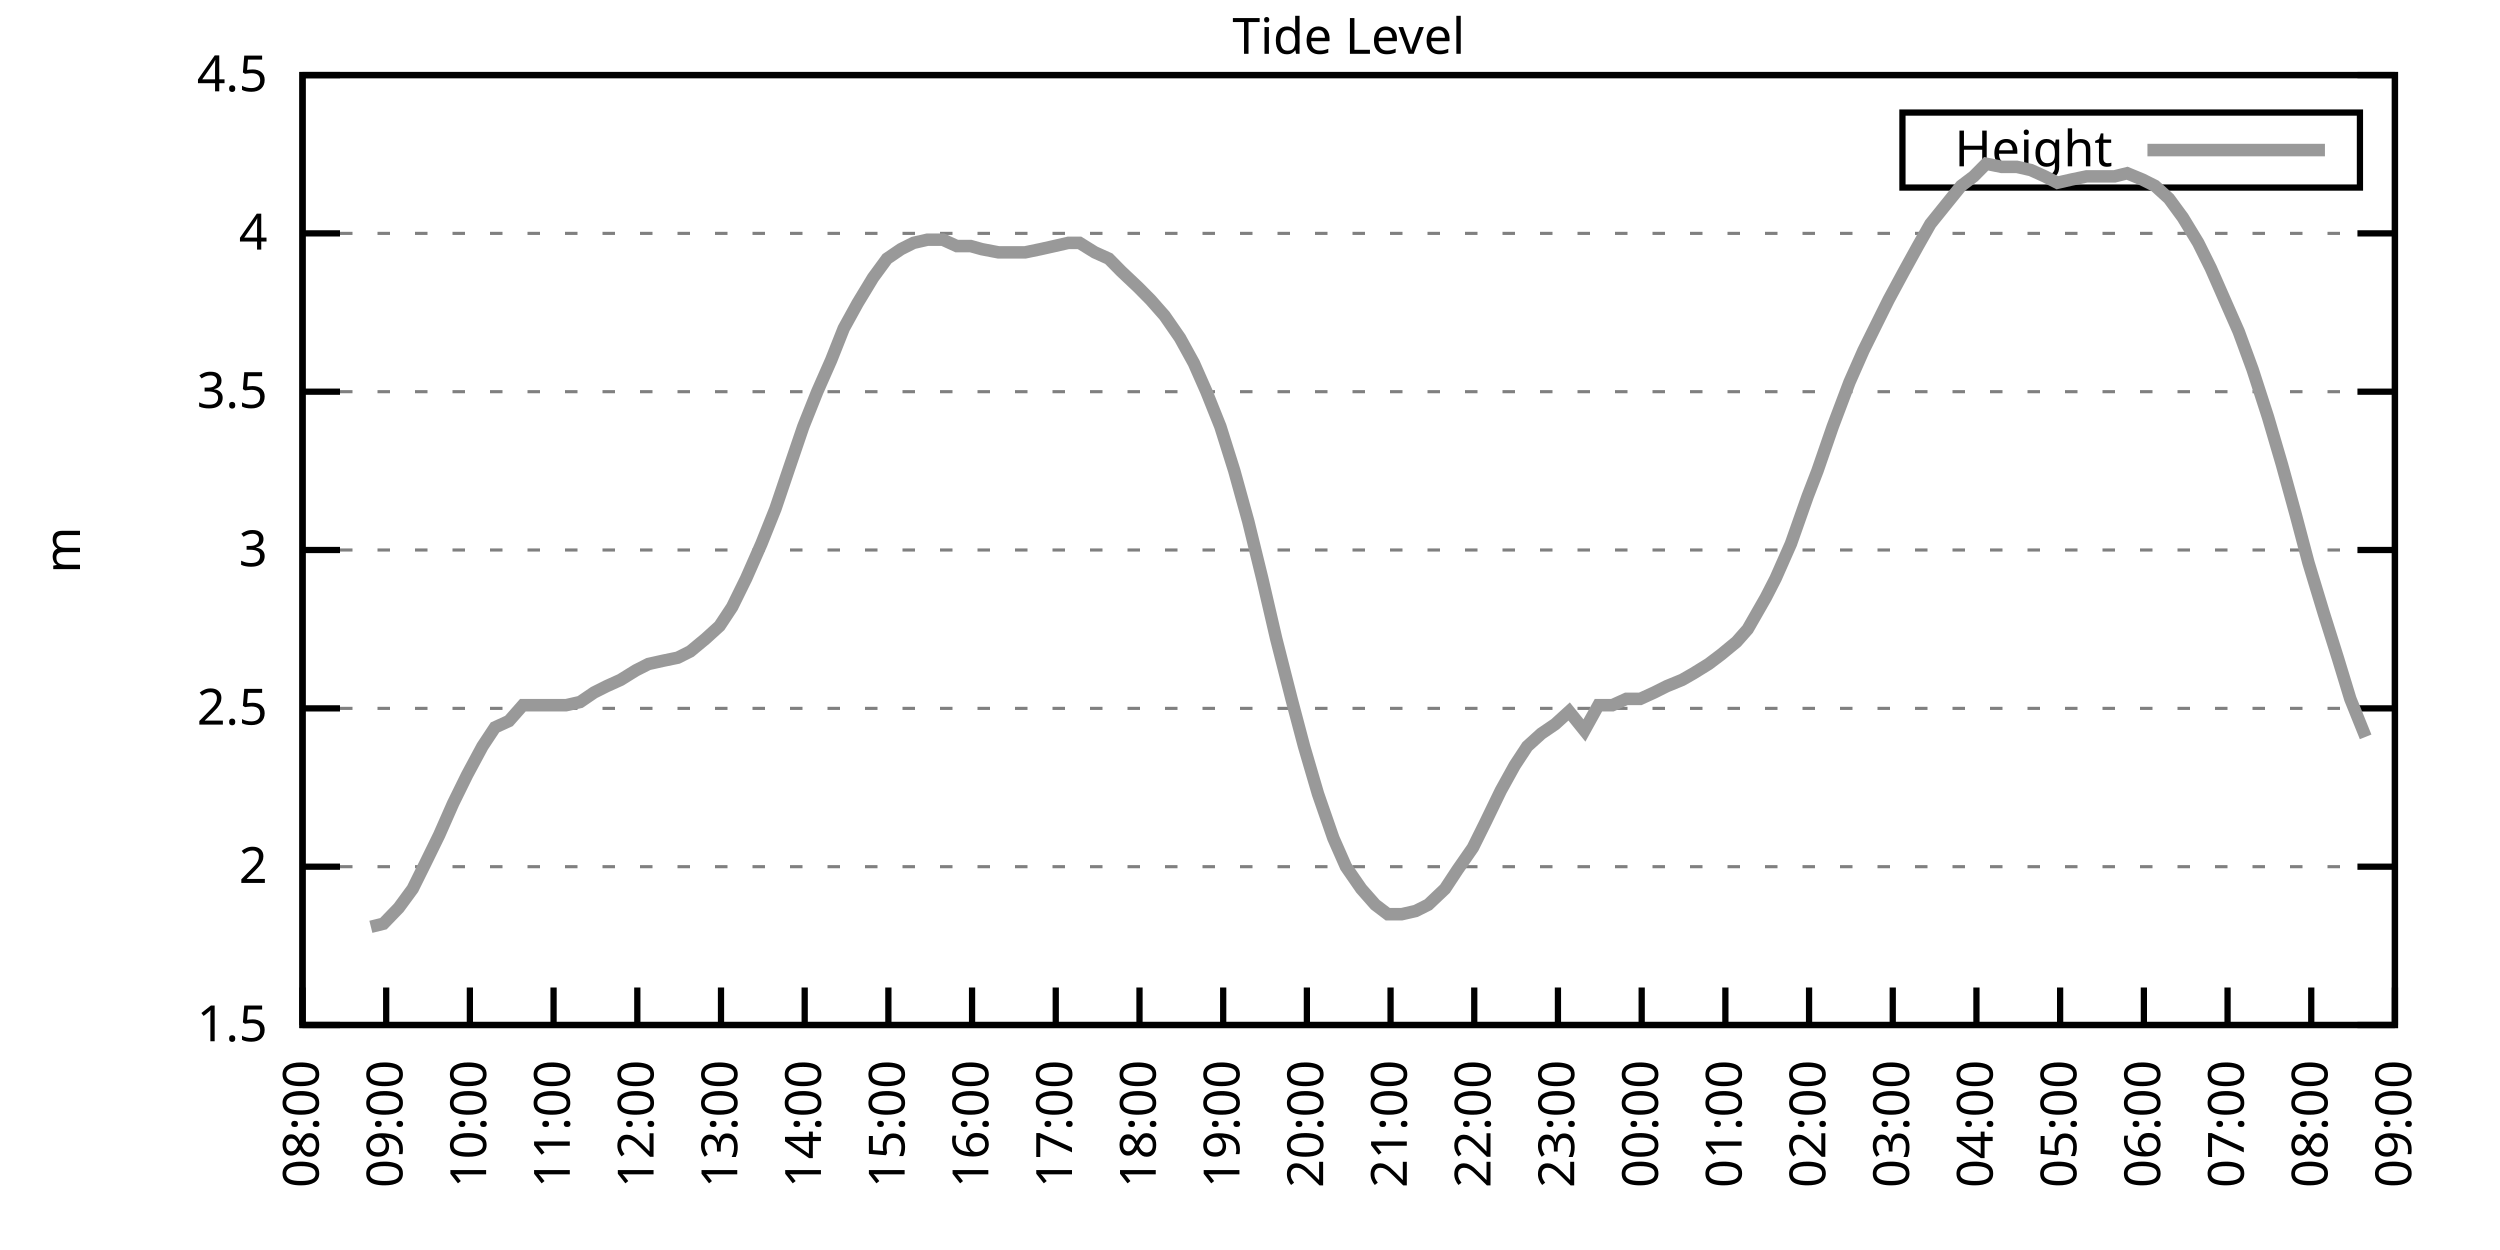
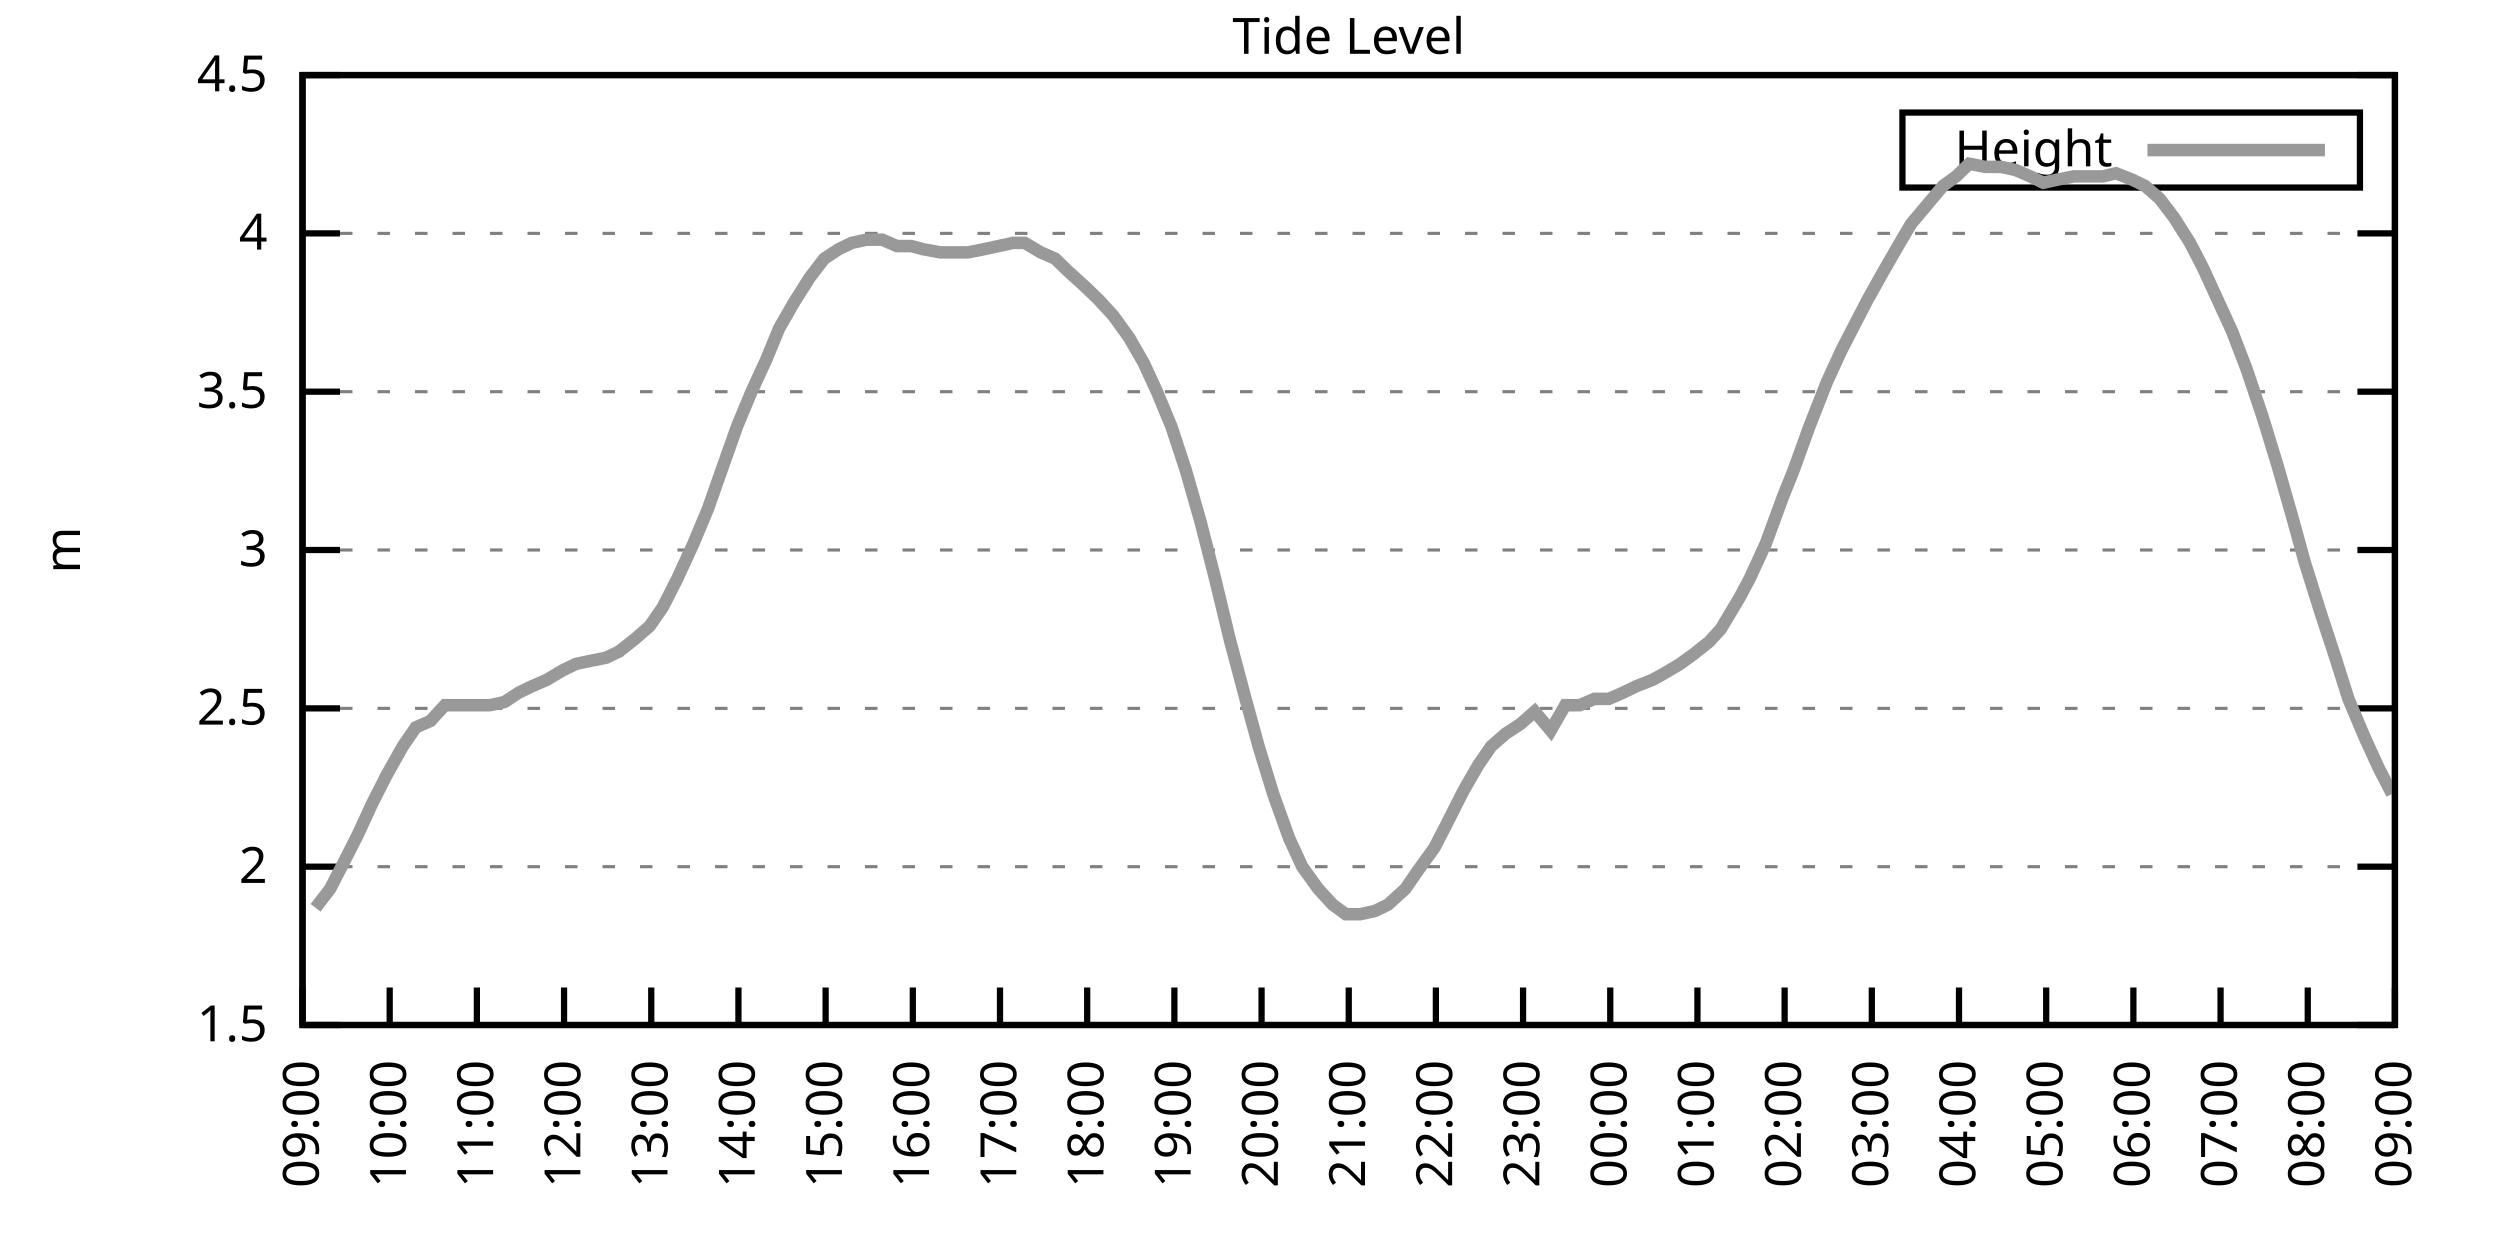
<svg xmlns="http://www.w3.org/2000/svg" xmlns:xlink="http://www.w3.org/1999/xlink" width="400" height="200" viewBox="0 0 400 200">
  <g id="gnuplot_canvas">
    <rect x="0" y="0" width="400" height="200" fill="none" />
    <defs>
      <circle id="gpDot" r="0.5" stroke-width="0.5" stroke="currentColor" />
      <path id="gpPt0" stroke-width="0.333" stroke="currentColor" d="M-1,0 h2 M0,-1 v2" />
      <path id="gpPt1" stroke-width="0.333" stroke="currentColor" d="M-1,-1 L1,1 M1,-1 L-1,1" />
      <path id="gpPt2" stroke-width="0.333" stroke="currentColor" d="M-1,0 L1,0 M0,-1 L0,1 M-1,-1 L1,1 M-1,1 L1,-1" />
      <rect id="gpPt3" stroke-width="0.333" stroke="currentColor" x="-1" y="-1" width="2" height="2" />
      <rect id="gpPt4" stroke-width="0.333" stroke="currentColor" fill="currentColor" x="-1" y="-1" width="2" height="2" />
      <circle id="gpPt5" stroke-width="0.333" stroke="currentColor" cx="0" cy="0" r="1" />
      <use xlink:href="#gpPt5" id="gpPt6" fill="currentColor" stroke="none" />
      <path id="gpPt7" stroke-width="0.333" stroke="currentColor" d="M0,-1.33 L-1.33,0.67 L1.33,0.67 z" />
      <use xlink:href="#gpPt7" id="gpPt8" fill="currentColor" stroke="none" />
      <use xlink:href="#gpPt7" id="gpPt9" stroke="currentColor" transform="rotate(180)" />
      <use xlink:href="#gpPt9" id="gpPt10" fill="currentColor" stroke="none" />
      <use xlink:href="#gpPt3" id="gpPt11" stroke="currentColor" transform="rotate(45)" />
      <use xlink:href="#gpPt11" id="gpPt12" fill="currentColor" stroke="none" />
      <path id="gpPt13" stroke-width="0.333" stroke="currentColor" d="M0,1.330 L1.265,0.411 L0.782,-1.067 L-0.782,-1.076 L-1.265,0.411 z" />
      <use xlink:href="#gpPt13" id="gpPt14" fill="currentColor" stroke="none" />
      <filter id="textbox" filterUnits="objectBoundingBox" x="0" y="0" height="1" width="1">
        <feFlood flood-color="white" flood-opacity="1" result="bgnd" />
        <feComposite in="SourceGraphic" in2="bgnd" operator="atop" />
      </filter>
      <filter id="greybox" filterUnits="objectBoundingBox" x="0" y="0" height="1" width="1">
        <feFlood flood-color="lightgrey" flood-opacity="1" result="grey" />
        <feComposite in="SourceGraphic" in2="grey" operator="atop" />
      </filter>
    </defs>
    <g fill="none" color="white" stroke="currentColor" stroke-width="1.00" stroke-linecap="butt" stroke-linejoin="miter">
</g>
    <g fill="none" color="black" stroke="currentColor" stroke-width="1.00" stroke-linecap="butt" stroke-linejoin="miter">
      <g stroke="none" shape-rendering="crispEdges">
        <polygon fill="rgb(255, 255, 255)" points="48.40,164.00 383.18,164.00 383.18,12.02 48.40,12.02 " />
      </g>
    </g>
    <g fill="none" color="black" stroke="currentColor" stroke-width="1.00" stroke-linecap="butt" stroke-linejoin="miter">
</g>
    <g fill="none" color="black" stroke="black" stroke-width="0.50" stroke-linecap="butt" stroke-linejoin="miter">
</g>
    <g fill="none" color="gray" stroke="currentColor" stroke-width="0.50" stroke-linecap="butt" stroke-linejoin="miter">
      <path stroke="gray" stroke-dasharray="2,4" class="gridline" d="M48.40,164.00 L383.19,164.00  " />
    </g>
    <g fill="none" color="gray" stroke="gray" stroke-width="1.00" stroke-linecap="butt" stroke-linejoin="miter">
</g>
    <g fill="none" color="black" stroke="currentColor" stroke-width="1.00" stroke-linecap="butt" stroke-linejoin="miter">
      <path stroke="black" d="M48.40,164.00 L54.40,164.00 M383.19,164.00 L377.19,164.00  " />
      <g transform="translate(42.80,166.60)" stroke="none" fill="black" font-family="Sans" font-size="8.00" text-anchor="end">
        <text>
          <tspan font-family="Sans"> 1.5</tspan>
        </text>
      </g>
    </g>
    <g fill="none" color="black" stroke="currentColor" stroke-width="1.00" stroke-linecap="butt" stroke-linejoin="miter">
</g>
    <g fill="none" color="black" stroke="black" stroke-width="0.50" stroke-linecap="butt" stroke-linejoin="miter">
</g>
    <g fill="none" color="gray" stroke="currentColor" stroke-width="0.50" stroke-linecap="butt" stroke-linejoin="miter">
      <path stroke="gray" stroke-dasharray="2,4" class="gridline" d="M48.40,138.67 L383.19,138.67  " />
    </g>
    <g fill="none" color="gray" stroke="gray" stroke-width="1.00" stroke-linecap="butt" stroke-linejoin="miter">
</g>
    <g fill="none" color="black" stroke="currentColor" stroke-width="1.00" stroke-linecap="butt" stroke-linejoin="miter">
      <path stroke="black" d="M48.40,138.67 L54.40,138.67 M383.19,138.67 L377.19,138.67  " />
      <g transform="translate(42.80,141.27)" stroke="none" fill="black" font-family="Sans" font-size="8.00" text-anchor="end">
        <text>
          <tspan font-family="Sans"> 2</tspan>
        </text>
      </g>
    </g>
    <g fill="none" color="black" stroke="currentColor" stroke-width="1.00" stroke-linecap="butt" stroke-linejoin="miter">
</g>
    <g fill="none" color="black" stroke="black" stroke-width="0.50" stroke-linecap="butt" stroke-linejoin="miter">
</g>
    <g fill="none" color="gray" stroke="currentColor" stroke-width="0.50" stroke-linecap="butt" stroke-linejoin="miter">
      <path stroke="gray" stroke-dasharray="2,4" class="gridline" d="M48.40,113.34 L383.19,113.34  " />
    </g>
    <g fill="none" color="gray" stroke="gray" stroke-width="1.00" stroke-linecap="butt" stroke-linejoin="miter">
</g>
    <g fill="none" color="black" stroke="currentColor" stroke-width="1.00" stroke-linecap="butt" stroke-linejoin="miter">
      <path stroke="black" d="M48.40,113.34 L54.40,113.34 M383.19,113.34 L377.19,113.34  " />
      <g transform="translate(42.80,115.94)" stroke="none" fill="black" font-family="Sans" font-size="8.00" text-anchor="end">
        <text>
          <tspan font-family="Sans"> 2.5</tspan>
        </text>
      </g>
    </g>
    <g fill="none" color="black" stroke="currentColor" stroke-width="1.00" stroke-linecap="butt" stroke-linejoin="miter">
</g>
    <g fill="none" color="black" stroke="black" stroke-width="0.50" stroke-linecap="butt" stroke-linejoin="miter">
</g>
    <g fill="none" color="gray" stroke="currentColor" stroke-width="0.50" stroke-linecap="butt" stroke-linejoin="miter">
      <path stroke="gray" stroke-dasharray="2,4" class="gridline" d="M48.40,88.00 L383.19,88.00  " />
    </g>
    <g fill="none" color="gray" stroke="gray" stroke-width="1.00" stroke-linecap="butt" stroke-linejoin="miter">
</g>
    <g fill="none" color="black" stroke="currentColor" stroke-width="1.00" stroke-linecap="butt" stroke-linejoin="miter">
      <path stroke="black" d="M48.40,88.00 L54.40,88.00 M383.19,88.00 L377.19,88.00  " />
      <g transform="translate(42.80,90.60)" stroke="none" fill="black" font-family="Sans" font-size="8.00" text-anchor="end">
        <text>
          <tspan font-family="Sans"> 3</tspan>
        </text>
      </g>
    </g>
    <g fill="none" color="black" stroke="currentColor" stroke-width="1.00" stroke-linecap="butt" stroke-linejoin="miter">
</g>
    <g fill="none" color="black" stroke="black" stroke-width="0.50" stroke-linecap="butt" stroke-linejoin="miter">
</g>
    <g fill="none" color="gray" stroke="currentColor" stroke-width="0.50" stroke-linecap="butt" stroke-linejoin="miter">
      <path stroke="gray" stroke-dasharray="2,4" class="gridline" d="M48.40,62.67 L383.19,62.67  " />
    </g>
    <g fill="none" color="gray" stroke="gray" stroke-width="1.00" stroke-linecap="butt" stroke-linejoin="miter">
</g>
    <g fill="none" color="black" stroke="currentColor" stroke-width="1.00" stroke-linecap="butt" stroke-linejoin="miter">
      <path stroke="black" d="M48.40,62.67 L54.40,62.67 M383.19,62.67 L377.19,62.67  " />
      <g transform="translate(42.80,65.27)" stroke="none" fill="black" font-family="Sans" font-size="8.00" text-anchor="end">
        <text>
          <tspan font-family="Sans"> 3.5</tspan>
        </text>
      </g>
    </g>
    <g fill="none" color="black" stroke="currentColor" stroke-width="1.00" stroke-linecap="butt" stroke-linejoin="miter">
</g>
    <g fill="none" color="black" stroke="black" stroke-width="0.50" stroke-linecap="butt" stroke-linejoin="miter">
</g>
    <g fill="none" color="gray" stroke="currentColor" stroke-width="0.50" stroke-linecap="butt" stroke-linejoin="miter">
      <path stroke="gray" stroke-dasharray="2,4" class="gridline" d="M48.40,37.34 L383.19,37.34  " />
    </g>
    <g fill="none" color="gray" stroke="gray" stroke-width="1.00" stroke-linecap="butt" stroke-linejoin="miter">
</g>
    <g fill="none" color="black" stroke="currentColor" stroke-width="1.00" stroke-linecap="butt" stroke-linejoin="miter">
      <path stroke="black" d="M48.40,37.34 L54.40,37.34 M383.19,37.34 L377.19,37.34  " />
      <g transform="translate(42.80,39.94)" stroke="none" fill="black" font-family="Sans" font-size="8.00" text-anchor="end">
        <text>
          <tspan font-family="Sans"> 4</tspan>
        </text>
      </g>
    </g>
    <g fill="none" color="black" stroke="currentColor" stroke-width="1.00" stroke-linecap="butt" stroke-linejoin="miter">
</g>
    <g fill="none" color="black" stroke="black" stroke-width="0.50" stroke-linecap="butt" stroke-linejoin="miter">
</g>
    <g fill="none" color="gray" stroke="currentColor" stroke-width="0.50" stroke-linecap="butt" stroke-linejoin="miter">
      <path stroke="gray" stroke-dasharray="2,4" class="gridline" d="M48.40,12.01 L383.19,12.01  " />
    </g>
    <g fill="none" color="gray" stroke="gray" stroke-width="1.00" stroke-linecap="butt" stroke-linejoin="miter">
</g>
    <g fill="none" color="black" stroke="currentColor" stroke-width="1.00" stroke-linecap="butt" stroke-linejoin="miter">
      <path stroke="black" d="M48.40,12.01 L54.40,12.01 M383.19,12.01 L377.19,12.01  " />
      <g transform="translate(42.80,14.61)" stroke="none" fill="black" font-family="Sans" font-size="8.00" text-anchor="end">
        <text>
          <tspan font-family="Sans"> 4.5</tspan>
        </text>
      </g>
    </g>
    <g fill="none" color="black" stroke="currentColor" stroke-width="1.00" stroke-linecap="butt" stroke-linejoin="miter">
      <path stroke="black" d="M48.40,164.00 L48.40,158.00  " />
      <g transform="translate(51.00,169.60) rotate(270.00)" stroke="none" fill="black" font-family="Sans" font-size="8.00" text-anchor="end">
        <text>
-           <tspan font-family="Sans">08:00</tspan>
-         </text>
-       </g>
-     </g>
-     <g fill="none" color="black" stroke="currentColor" stroke-width="1.00" stroke-linecap="butt" stroke-linejoin="miter">
-       <path stroke="black" d="M61.79,164.00 L61.79,158.00  " />
-       <g transform="translate(64.39,169.60) rotate(270.00)" stroke="none" fill="black" font-family="Sans" font-size="8.00" text-anchor="end">
-         <text>
          <tspan font-family="Sans">09:00</tspan>
        </text>
      </g>
    </g>
    <g fill="none" color="black" stroke="currentColor" stroke-width="1.00" stroke-linecap="butt" stroke-linejoin="miter">
-       <path stroke="black" d="M75.18,164.00 L75.18,158.00  " />
-       <g transform="translate(77.78,169.60) rotate(270.00)" stroke="none" fill="black" font-family="Sans" font-size="8.00" text-anchor="end">
+       <path stroke="black" d="M62.35,164.00 L62.35,158.00  " />
+       <g transform="translate(64.95,169.60) rotate(270.00)" stroke="none" fill="black" font-family="Sans" font-size="8.00" text-anchor="end">
        <text>
          <tspan font-family="Sans">10:00</tspan>
        </text>
      </g>
    </g>
    <g fill="none" color="black" stroke="currentColor" stroke-width="1.00" stroke-linecap="butt" stroke-linejoin="miter">
-       <path stroke="black" d="M88.57,164.00 L88.57,158.00  " />
-       <g transform="translate(91.17,169.60) rotate(270.00)" stroke="none" fill="black" font-family="Sans" font-size="8.00" text-anchor="end">
+       <path stroke="black" d="M76.30,164.00 L76.30,158.00  " />
+       <g transform="translate(78.90,169.60) rotate(270.00)" stroke="none" fill="black" font-family="Sans" font-size="8.00" text-anchor="end">
        <text>
          <tspan font-family="Sans">11:00</tspan>
        </text>
      </g>
    </g>
    <g fill="none" color="black" stroke="currentColor" stroke-width="1.00" stroke-linecap="butt" stroke-linejoin="miter">
-       <path stroke="black" d="M101.97,164.00 L101.97,158.00  " />
-       <g transform="translate(104.57,169.60) rotate(270.00)" stroke="none" fill="black" font-family="Sans" font-size="8.00" text-anchor="end">
+       <path stroke="black" d="M90.25,164.00 L90.25,158.00  " />
+       <g transform="translate(92.85,169.60) rotate(270.00)" stroke="none" fill="black" font-family="Sans" font-size="8.00" text-anchor="end">
        <text>
          <tspan font-family="Sans">12:00</tspan>
        </text>
      </g>
    </g>
    <g fill="none" color="black" stroke="currentColor" stroke-width="1.00" stroke-linecap="butt" stroke-linejoin="miter">
-       <path stroke="black" d="M115.36,164.00 L115.36,158.00  " />
-       <g transform="translate(117.96,169.60) rotate(270.00)" stroke="none" fill="black" font-family="Sans" font-size="8.00" text-anchor="end">
+       <path stroke="black" d="M104.20,164.00 L104.20,158.00  " />
+       <g transform="translate(106.80,169.60) rotate(270.00)" stroke="none" fill="black" font-family="Sans" font-size="8.00" text-anchor="end">
        <text>
          <tspan font-family="Sans">13:00</tspan>
        </text>
      </g>
    </g>
    <g fill="none" color="black" stroke="currentColor" stroke-width="1.00" stroke-linecap="butt" stroke-linejoin="miter">
-       <path stroke="black" d="M128.75,164.00 L128.75,158.00  " />
-       <g transform="translate(131.35,169.60) rotate(270.00)" stroke="none" fill="black" font-family="Sans" font-size="8.00" text-anchor="end">
+       <path stroke="black" d="M118.15,164.00 L118.15,158.00  " />
+       <g transform="translate(120.75,169.60) rotate(270.00)" stroke="none" fill="black" font-family="Sans" font-size="8.00" text-anchor="end">
        <text>
          <tspan font-family="Sans">14:00</tspan>
        </text>
      </g>
    </g>
    <g fill="none" color="black" stroke="currentColor" stroke-width="1.00" stroke-linecap="butt" stroke-linejoin="miter">
-       <path stroke="black" d="M142.14,164.00 L142.14,158.00  " />
-       <g transform="translate(144.74,169.60) rotate(270.00)" stroke="none" fill="black" font-family="Sans" font-size="8.00" text-anchor="end">
+       <path stroke="black" d="M132.10,164.00 L132.10,158.00  " />
+       <g transform="translate(134.70,169.60) rotate(270.00)" stroke="none" fill="black" font-family="Sans" font-size="8.00" text-anchor="end">
        <text>
          <tspan font-family="Sans">15:00</tspan>
        </text>
      </g>
    </g>
    <g fill="none" color="black" stroke="currentColor" stroke-width="1.00" stroke-linecap="butt" stroke-linejoin="miter">
-       <path stroke="black" d="M155.53,164.00 L155.53,158.00  " />
-       <g transform="translate(158.13,169.60) rotate(270.00)" stroke="none" fill="black" font-family="Sans" font-size="8.00" text-anchor="end">
+       <path stroke="black" d="M146.05,164.00 L146.05,158.00  " />
+       <g transform="translate(148.65,169.60) rotate(270.00)" stroke="none" fill="black" font-family="Sans" font-size="8.00" text-anchor="end">
        <text>
          <tspan font-family="Sans">16:00</tspan>
        </text>
      </g>
    </g>
    <g fill="none" color="black" stroke="currentColor" stroke-width="1.00" stroke-linecap="butt" stroke-linejoin="miter">
-       <path stroke="black" d="M168.92,164.00 L168.92,158.00  " />
-       <g transform="translate(171.52,169.60) rotate(270.00)" stroke="none" fill="black" font-family="Sans" font-size="8.00" text-anchor="end">
+       <path stroke="black" d="M160.00,164.00 L160.00,158.00  " />
+       <g transform="translate(162.60,169.60) rotate(270.00)" stroke="none" fill="black" font-family="Sans" font-size="8.00" text-anchor="end">
        <text>
          <tspan font-family="Sans">17:00</tspan>
        </text>
      </g>
    </g>
    <g fill="none" color="black" stroke="currentColor" stroke-width="1.00" stroke-linecap="butt" stroke-linejoin="miter">
-       <path stroke="black" d="M182.32,164.00 L182.32,158.00  " />
-       <g transform="translate(184.92,169.60) rotate(270.00)" stroke="none" fill="black" font-family="Sans" font-size="8.00" text-anchor="end">
+       <path stroke="black" d="M173.95,164.00 L173.95,158.00  " />
+       <g transform="translate(176.55,169.60) rotate(270.00)" stroke="none" fill="black" font-family="Sans" font-size="8.00" text-anchor="end">
        <text>
          <tspan font-family="Sans">18:00</tspan>
        </text>
      </g>
    </g>
    <g fill="none" color="black" stroke="currentColor" stroke-width="1.00" stroke-linecap="butt" stroke-linejoin="miter">
-       <path stroke="black" d="M195.71,164.00 L195.71,158.00  " />
-       <g transform="translate(198.31,169.60) rotate(270.00)" stroke="none" fill="black" font-family="Sans" font-size="8.00" text-anchor="end">
+       <path stroke="black" d="M187.90,164.00 L187.90,158.00  " />
+       <g transform="translate(190.50,169.60) rotate(270.00)" stroke="none" fill="black" font-family="Sans" font-size="8.00" text-anchor="end">
        <text>
          <tspan font-family="Sans">19:00</tspan>
        </text>
      </g>
    </g>
    <g fill="none" color="black" stroke="currentColor" stroke-width="1.00" stroke-linecap="butt" stroke-linejoin="miter">
-       <path stroke="black" d="M209.10,164.00 L209.10,158.00  " />
-       <g transform="translate(211.70,169.60) rotate(270.00)" stroke="none" fill="black" font-family="Sans" font-size="8.00" text-anchor="end">
+       <path stroke="black" d="M201.85,164.00 L201.85,158.00  " />
+       <g transform="translate(204.45,169.60) rotate(270.00)" stroke="none" fill="black" font-family="Sans" font-size="8.00" text-anchor="end">
        <text>
          <tspan font-family="Sans">20:00</tspan>
        </text>
      </g>
    </g>
    <g fill="none" color="black" stroke="currentColor" stroke-width="1.00" stroke-linecap="butt" stroke-linejoin="miter">
-       <path stroke="black" d="M222.49,164.00 L222.49,158.00  " />
-       <g transform="translate(225.09,169.60) rotate(270.00)" stroke="none" fill="black" font-family="Sans" font-size="8.00" text-anchor="end">
+       <path stroke="black" d="M215.80,164.00 L215.80,158.00  " />
+       <g transform="translate(218.40,169.60) rotate(270.00)" stroke="none" fill="black" font-family="Sans" font-size="8.00" text-anchor="end">
        <text>
          <tspan font-family="Sans">21:00</tspan>
        </text>
      </g>
    </g>
    <g fill="none" color="black" stroke="currentColor" stroke-width="1.00" stroke-linecap="butt" stroke-linejoin="miter">
-       <path stroke="black" d="M235.88,164.00 L235.88,158.00  " />
-       <g transform="translate(238.48,169.60) rotate(270.00)" stroke="none" fill="black" font-family="Sans" font-size="8.00" text-anchor="end">
+       <path stroke="black" d="M229.74,164.00 L229.74,158.00  " />
+       <g transform="translate(232.34,169.60) rotate(270.00)" stroke="none" fill="black" font-family="Sans" font-size="8.00" text-anchor="end">
        <text>
          <tspan font-family="Sans">22:00</tspan>
        </text>
      </g>
    </g>
    <g fill="none" color="black" stroke="currentColor" stroke-width="1.00" stroke-linecap="butt" stroke-linejoin="miter">
-       <path stroke="black" d="M249.27,164.00 L249.27,158.00  " />
-       <g transform="translate(251.87,169.60) rotate(270.00)" stroke="none" fill="black" font-family="Sans" font-size="8.00" text-anchor="end">
+       <path stroke="black" d="M243.69,164.00 L243.69,158.00  " />
+       <g transform="translate(246.29,169.60) rotate(270.00)" stroke="none" fill="black" font-family="Sans" font-size="8.00" text-anchor="end">
        <text>
          <tspan font-family="Sans">23:00</tspan>
        </text>
      </g>
    </g>
    <g fill="none" color="black" stroke="currentColor" stroke-width="1.00" stroke-linecap="butt" stroke-linejoin="miter">
-       <path stroke="black" d="M262.67,164.00 L262.67,158.00  " />
-       <g transform="translate(265.27,169.60) rotate(270.00)" stroke="none" fill="black" font-family="Sans" font-size="8.00" text-anchor="end">
+       <path stroke="black" d="M257.64,164.00 L257.64,158.00  " />
+       <g transform="translate(260.24,169.60) rotate(270.00)" stroke="none" fill="black" font-family="Sans" font-size="8.00" text-anchor="end">
        <text>
          <tspan font-family="Sans">00:00</tspan>
        </text>
      </g>
    </g>
    <g fill="none" color="black" stroke="currentColor" stroke-width="1.00" stroke-linecap="butt" stroke-linejoin="miter">
-       <path stroke="black" d="M276.06,164.00 L276.06,158.00  " />
-       <g transform="translate(278.66,169.60) rotate(270.00)" stroke="none" fill="black" font-family="Sans" font-size="8.00" text-anchor="end">
+       <path stroke="black" d="M271.59,164.00 L271.59,158.00  " />
+       <g transform="translate(274.19,169.60) rotate(270.00)" stroke="none" fill="black" font-family="Sans" font-size="8.00" text-anchor="end">
        <text>
          <tspan font-family="Sans">01:00</tspan>
        </text>
      </g>
    </g>
    <g fill="none" color="black" stroke="currentColor" stroke-width="1.00" stroke-linecap="butt" stroke-linejoin="miter">
-       <path stroke="black" d="M289.45,164.00 L289.45,158.00  " />
-       <g transform="translate(292.05,169.60) rotate(270.00)" stroke="none" fill="black" font-family="Sans" font-size="8.00" text-anchor="end">
+       <path stroke="black" d="M285.54,164.00 L285.54,158.00  " />
+       <g transform="translate(288.14,169.60) rotate(270.00)" stroke="none" fill="black" font-family="Sans" font-size="8.00" text-anchor="end">
        <text>
          <tspan font-family="Sans">02:00</tspan>
        </text>
      </g>
    </g>
    <g fill="none" color="black" stroke="currentColor" stroke-width="1.00" stroke-linecap="butt" stroke-linejoin="miter">
-       <path stroke="black" d="M302.84,164.00 L302.84,158.00  " />
-       <g transform="translate(305.44,169.60) rotate(270.00)" stroke="none" fill="black" font-family="Sans" font-size="8.00" text-anchor="end">
+       <path stroke="black" d="M299.49,164.00 L299.49,158.00  " />
+       <g transform="translate(302.09,169.60) rotate(270.00)" stroke="none" fill="black" font-family="Sans" font-size="8.00" text-anchor="end">
        <text>
          <tspan font-family="Sans">03:00</tspan>
        </text>
      </g>
    </g>
    <g fill="none" color="black" stroke="currentColor" stroke-width="1.00" stroke-linecap="butt" stroke-linejoin="miter">
-       <path stroke="black" d="M316.23,164.00 L316.23,158.00  " />
-       <g transform="translate(318.83,169.60) rotate(270.00)" stroke="none" fill="black" font-family="Sans" font-size="8.00" text-anchor="end">
+       <path stroke="black" d="M313.44,164.00 L313.44,158.00  " />
+       <g transform="translate(316.04,169.60) rotate(270.00)" stroke="none" fill="black" font-family="Sans" font-size="8.00" text-anchor="end">
        <text>
          <tspan font-family="Sans">04:00</tspan>
        </text>
      </g>
    </g>
    <g fill="none" color="black" stroke="currentColor" stroke-width="1.00" stroke-linecap="butt" stroke-linejoin="miter">
-       <path stroke="black" d="M329.62,164.00 L329.62,158.00  " />
-       <g transform="translate(332.22,169.60) rotate(270.00)" stroke="none" fill="black" font-family="Sans" font-size="8.00" text-anchor="end">
+       <path stroke="black" d="M327.39,164.00 L327.39,158.00  " />
+       <g transform="translate(329.99,169.60) rotate(270.00)" stroke="none" fill="black" font-family="Sans" font-size="8.00" text-anchor="end">
        <text>
          <tspan font-family="Sans">05:00</tspan>
        </text>
      </g>
    </g>
    <g fill="none" color="black" stroke="currentColor" stroke-width="1.00" stroke-linecap="butt" stroke-linejoin="miter">
-       <path stroke="black" d="M343.02,164.00 L343.02,158.00  " />
-       <g transform="translate(345.62,169.60) rotate(270.00)" stroke="none" fill="black" font-family="Sans" font-size="8.00" text-anchor="end">
+       <path stroke="black" d="M341.34,164.00 L341.34,158.00  " />
+       <g transform="translate(343.94,169.60) rotate(270.00)" stroke="none" fill="black" font-family="Sans" font-size="8.00" text-anchor="end">
        <text>
          <tspan font-family="Sans">06:00</tspan>
        </text>
      </g>
    </g>
    <g fill="none" color="black" stroke="currentColor" stroke-width="1.00" stroke-linecap="butt" stroke-linejoin="miter">
-       <path stroke="black" d="M356.41,164.00 L356.41,158.00  " />
-       <g transform="translate(359.01,169.60) rotate(270.00)" stroke="none" fill="black" font-family="Sans" font-size="8.00" text-anchor="end">
+       <path stroke="black" d="M355.29,164.00 L355.29,158.00  " />
+       <g transform="translate(357.89,169.60) rotate(270.00)" stroke="none" fill="black" font-family="Sans" font-size="8.00" text-anchor="end">
        <text>
          <tspan font-family="Sans">07:00</tspan>
        </text>
      </g>
    </g>
    <g fill="none" color="black" stroke="currentColor" stroke-width="1.00" stroke-linecap="butt" stroke-linejoin="miter">
-       <path stroke="black" d="M369.80,164.00 L369.80,158.00  " />
-       <g transform="translate(372.40,169.60) rotate(270.00)" stroke="none" fill="black" font-family="Sans" font-size="8.00" text-anchor="end">
+       <path stroke="black" d="M369.24,164.00 L369.24,158.00  " />
+       <g transform="translate(371.84,169.60) rotate(270.00)" stroke="none" fill="black" font-family="Sans" font-size="8.00" text-anchor="end">
        <text>
          <tspan font-family="Sans">08:00</tspan>
        </text>
      </g>
    </g>
    <g fill="none" color="black" stroke="currentColor" stroke-width="1.00" stroke-linecap="butt" stroke-linejoin="miter">
      <path stroke="black" d="M383.19,164.00 L383.19,158.00  " />
      <g transform="translate(385.79,169.60) rotate(270.00)" stroke="none" fill="black" font-family="Sans" font-size="8.00" text-anchor="end">
        <text>
          <tspan font-family="Sans">09:00</tspan>
        </text>
      </g>
    </g>
    <g fill="none" color="black" stroke="currentColor" stroke-width="1.00" stroke-linecap="butt" stroke-linejoin="miter">
</g>
    <g fill="none" color="black" stroke="currentColor" stroke-width="1.00" stroke-linecap="butt" stroke-linejoin="miter">
      <path stroke="black" d="M48.40,12.01 L48.40,164.00 L383.19,164.00 L383.19,12.01 L48.40,12.01 Z  " />
    </g>
    <g fill="none" color="black" stroke="currentColor" stroke-width="1.00" stroke-linecap="butt" stroke-linejoin="miter">
</g>
    <g fill="none" color="black" stroke="currentColor" stroke-width="1.00" stroke-linecap="butt" stroke-linejoin="miter">
      <path stroke="black" d="M304.39,30.01 L304.39,18.01 L377.59,18.01 L377.59,30.01 L304.39,30.01 Z  " />
    </g>
    <g id="Tide_level_plot_1">
      <g fill="none" color="white" stroke="black" stroke-width="2.00" stroke-linecap="butt" stroke-linejoin="miter">
</g>
      <g fill="none" color="black" stroke="currentColor" stroke-width="2.00" stroke-linecap="butt" stroke-linejoin="miter">
        <g transform="translate(337.99,26.61)" stroke="none" fill="black" font-family="Sans" font-size="8.00" text-anchor="end">
          <text>
            <tspan font-family="Sans">Height</tspan>
          </text>
        </g>
      </g>
      <g fill="none" color="black" stroke="currentColor" stroke-width="2.00" stroke-linecap="butt" stroke-linejoin="miter">
-         <path stroke="rgb(153, 153, 153)" d="M343.59,24.01 L371.99,24.01 M59.34,148.29 L61.35,147.79 L63.80,145.25 L66.03,142.21 L68.04,138.16 L70.27,133.60   L72.50,128.54 L74.74,123.98 L77.19,119.42 L79.20,116.38 L81.43,115.36 L83.66,112.83 L85.90,112.83 L88.13,112.83   L90.58,112.83 L92.82,112.32 L95.05,110.80 L97.06,109.79 L99.29,108.78 L101.74,107.26 L103.75,106.24 L105.98,105.74   L108.44,105.23 L110.45,104.22 L112.90,102.19 L115.13,100.16 L117.14,97.12 L119.38,92.56 L121.83,86.99 L124.06,81.42   L126.29,74.83 L128.53,68.25 L130.76,62.67 L132.99,57.61 L135.00,52.54 L137.23,48.49 L139.69,44.43 L141.92,41.39   L144.15,39.87 L146.16,38.86 L148.39,38.35 L150.85,38.35 L153.08,39.37 L155.31,39.37 L157.10,39.87 L159.77,40.38   L161.78,40.38 L164.01,40.38 L166.47,39.87 L168.70,39.37 L170.93,38.86 L172.72,38.86 L175.17,40.38 L177.41,41.39   L179.41,43.42 L182.09,45.95 L184.10,47.98 L186.33,50.51 L188.79,54.06 L191.02,58.11 L193.03,62.67 L195.26,68.25   L197.49,75.34 L199.73,83.45 L201.96,92.56 L204.19,102.19 L206.64,111.82 L208.65,119.42 L210.88,127.02 L213.34,134.11   L215.35,138.67 L217.80,142.21 L220.04,144.75 L222.04,146.27 L224.28,146.27 L226.51,145.76 L228.52,144.75 L231.20,142.21   L233.20,139.17 L235.66,135.63 L237.67,131.58 L240.12,126.51 L242.36,122.46 L244.36,119.42 L246.60,117.39 L248.83,115.87   L251.06,113.84 L253.51,116.88 L255.75,112.83 L257.98,112.83 L260.21,111.82 L262.44,111.82 L264.67,110.80 L266.68,109.79   L269.14,108.78 L270.92,107.76 L273.38,106.24 L275.39,104.72 L277.84,102.70 L279.63,100.67 L282.53,95.60 L284.09,92.56   L286.55,86.99 L289.23,79.39 L290.79,75.34 L293.24,68.25 L295.92,61.15 L298.15,56.09 L300.16,52.03 L302.17,47.98   L304.63,43.42 L306.86,39.37 L308.87,35.82 L311.32,32.78 L313.78,29.74 L315.79,28.22 L317.79,26.20 L320.25,26.70   L322.70,26.70 L324.94,27.21 L327.17,28.22 L329.18,29.24 L331.41,28.73 L333.86,28.22 L336.10,28.22 L338.33,28.22   L340.34,27.72 L342.79,28.73 L344.80,29.74 L347.03,31.77 L349.26,34.81 L351.72,38.86 L353.73,42.91 L356.18,48.49   L358.19,53.05 L360.42,59.13 L362.88,66.73 L365.11,74.33 L367.34,82.43 L369.35,90.03 L371.81,98.14 L374.04,105.23   L376.05,111.82 L378.50,117.90  " />
+         <path stroke="rgb(153, 153, 153)" d="M343.59,24.01 L371.99,24.01 M50.49,145.25 L52.82,142.21 L54.91,138.16 L57.23,133.60 L59.56,128.54 L61.88,123.98   L64.44,119.42 L66.53,116.38 L68.86,115.36 L71.18,112.83 L73.51,112.83 L75.83,112.83 L78.39,112.83 L80.72,112.32   L83.04,110.80 L85.13,109.79 L87.46,108.78 L90.02,107.26 L92.11,106.24 L94.43,105.74 L96.99,105.23 L99.08,104.22   L101.64,102.19 L103.97,100.16 L106.06,97.12 L108.38,92.56 L110.94,86.99 L113.27,81.42 L115.59,74.83 L117.92,68.25   L120.24,62.67 L122.57,57.61 L124.66,52.54 L126.98,48.49 L129.54,44.43 L131.87,41.39 L134.19,39.87 L136.28,38.86   L138.61,38.35 L141.16,38.35 L143.49,39.37 L145.81,39.37 L147.67,39.87 L150.46,40.38 L152.56,40.38 L154.88,40.38   L157.44,39.87 L159.76,39.37 L162.09,38.86 L163.95,38.86 L166.51,40.38 L168.83,41.39 L170.92,43.42 L173.71,45.95   L175.81,47.98 L178.13,50.51 L180.69,54.06 L183.01,58.11 L185.11,62.67 L187.43,68.25 L189.76,75.34 L192.08,83.45   L194.41,92.56 L196.73,102.19 L199.29,111.82 L201.38,119.42 L203.71,127.02 L206.26,134.11 L208.36,138.67 L210.91,142.21   L213.24,144.75 L215.33,146.27 L217.65,146.27 L219.98,145.76 L222.07,144.75 L224.86,142.21 L226.95,139.17 L229.51,135.63   L231.60,131.58 L234.16,126.51 L236.49,122.46 L238.58,119.42 L240.90,117.39 L243.23,115.87 L245.55,113.84 L248.11,116.88   L250.44,112.83 L252.76,112.83 L255.09,111.82 L257.41,111.82 L259.74,110.80 L261.83,109.79 L264.39,108.78 L266.25,107.76   L268.80,106.24 L270.90,104.72 L273.45,102.70 L275.31,100.67 L278.34,95.60 L279.96,92.56 L282.52,86.99 L285.31,79.39   L286.94,75.34 L289.50,68.25 L292.29,61.15 L294.61,56.09 L296.70,52.03 L298.80,47.98 L301.35,43.42 L303.68,39.37   L305.77,35.82 L308.33,32.78 L310.88,29.74 L312.98,28.22 L315.07,26.20 L317.63,26.70 L320.18,26.70 L322.51,27.21   L324.83,28.22 L326.93,29.24 L329.25,28.73 L331.81,28.22 L334.13,28.22 L336.46,28.22 L338.55,27.72 L341.11,28.73   L343.20,29.74 L345.53,31.77 L347.85,34.81 L350.41,38.86 L352.50,42.91 L355.06,48.49 L357.15,53.05 L359.48,59.13   L362.03,66.73 L364.36,74.33 L366.68,82.43 L368.78,90.03 L371.33,98.14 L373.66,105.23 L375.75,111.82 L378.31,117.90   L380.63,122.96 L382.73,127.02  " />
      </g>
    </g>
    <g fill="none" color="black" stroke="currentColor" stroke-width="2.00" stroke-linecap="butt" stroke-linejoin="miter">
</g>
    <g fill="none" color="black" stroke="black" stroke-width="1.00" stroke-linecap="butt" stroke-linejoin="miter">
</g>
    <g fill="none" color="black" stroke="currentColor" stroke-width="1.00" stroke-linecap="butt" stroke-linejoin="miter">
      <path stroke="black" d="M48.40,12.01 L48.40,164.00 L383.19,164.00 L383.19,12.01 L48.40,12.01 Z  " />
      <g transform="translate(12.80,88.01) rotate(270.00)" stroke="none" fill="black" font-family="Sans" font-size="8.00" text-anchor="middle">
        <text>
          <tspan font-family="Sans">m</tspan>
        </text>
      </g>
    </g>
    <g fill="none" color="black" stroke="currentColor" stroke-width="1.00" stroke-linecap="butt" stroke-linejoin="miter">
</g>
    <g fill="none" color="black" stroke="currentColor" stroke-width="1.00" stroke-linecap="butt" stroke-linejoin="miter">
      <g transform="translate(215.79,8.61)" stroke="none" fill="black" font-family="Sans" font-size="8.00" text-anchor="middle">
        <text>
          <tspan font-family="Sans">Tide Level</tspan>
        </text>
      </g>
    </g>
    <g fill="none" color="black" stroke="currentColor" stroke-width="1.00" stroke-linecap="butt" stroke-linejoin="miter">
</g>
  </g>
</svg>
